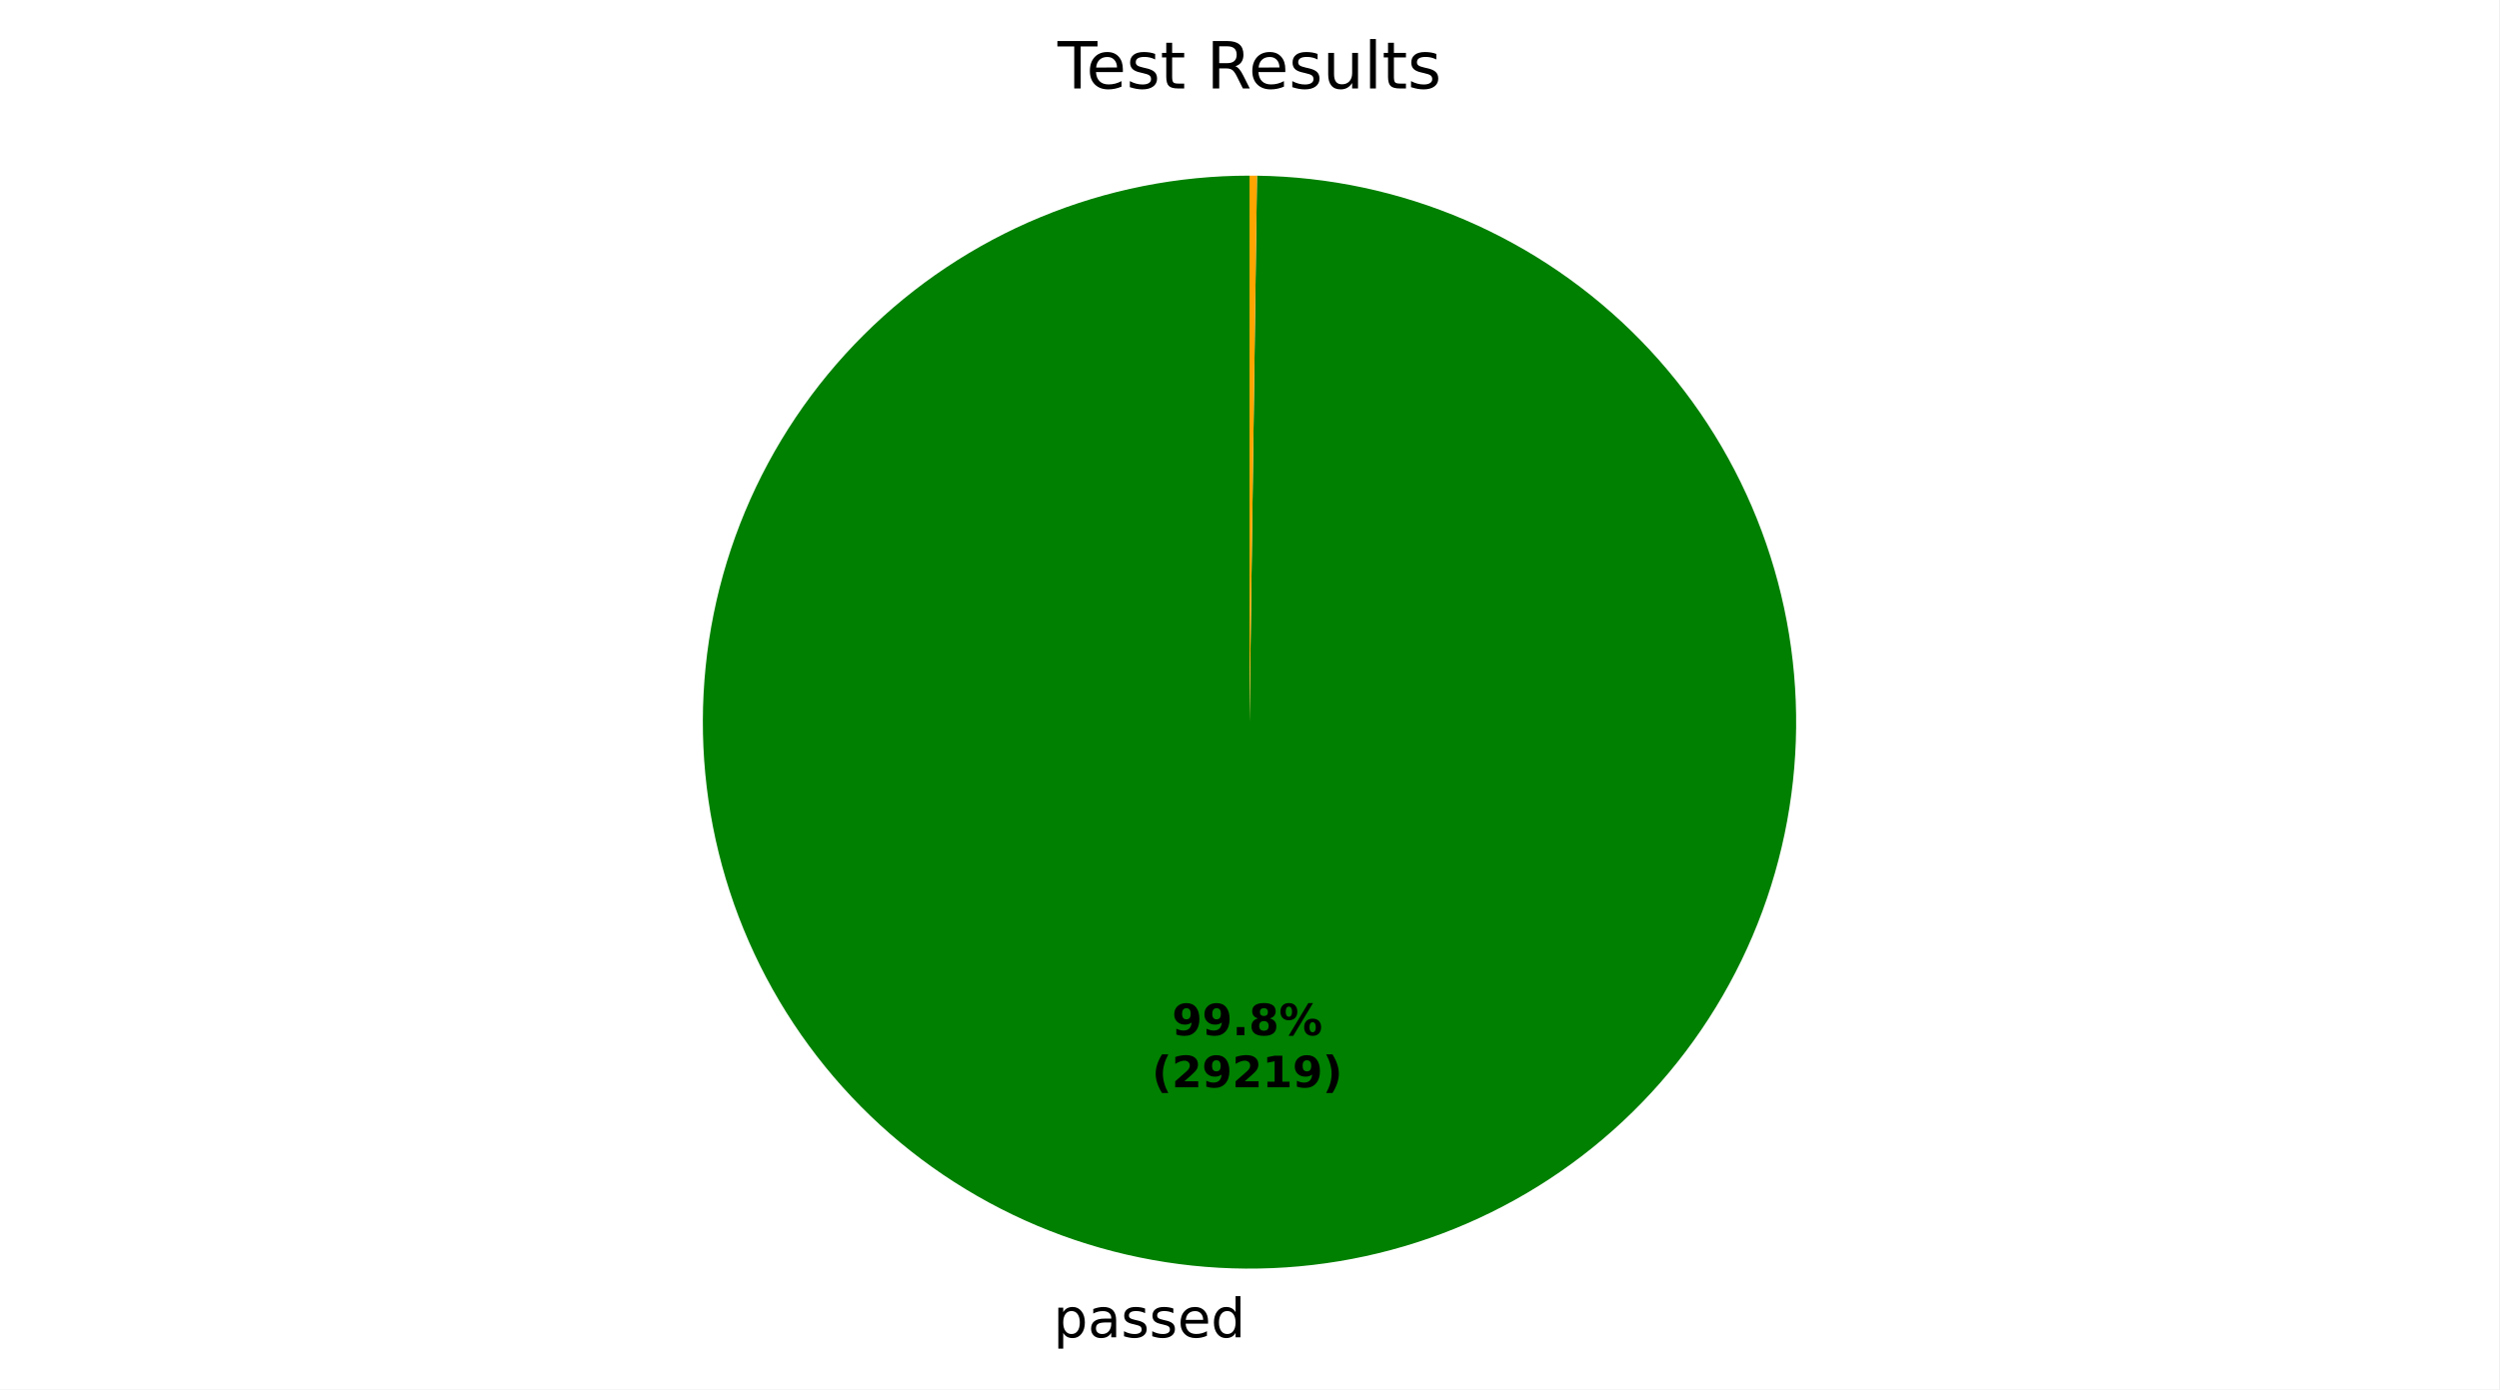
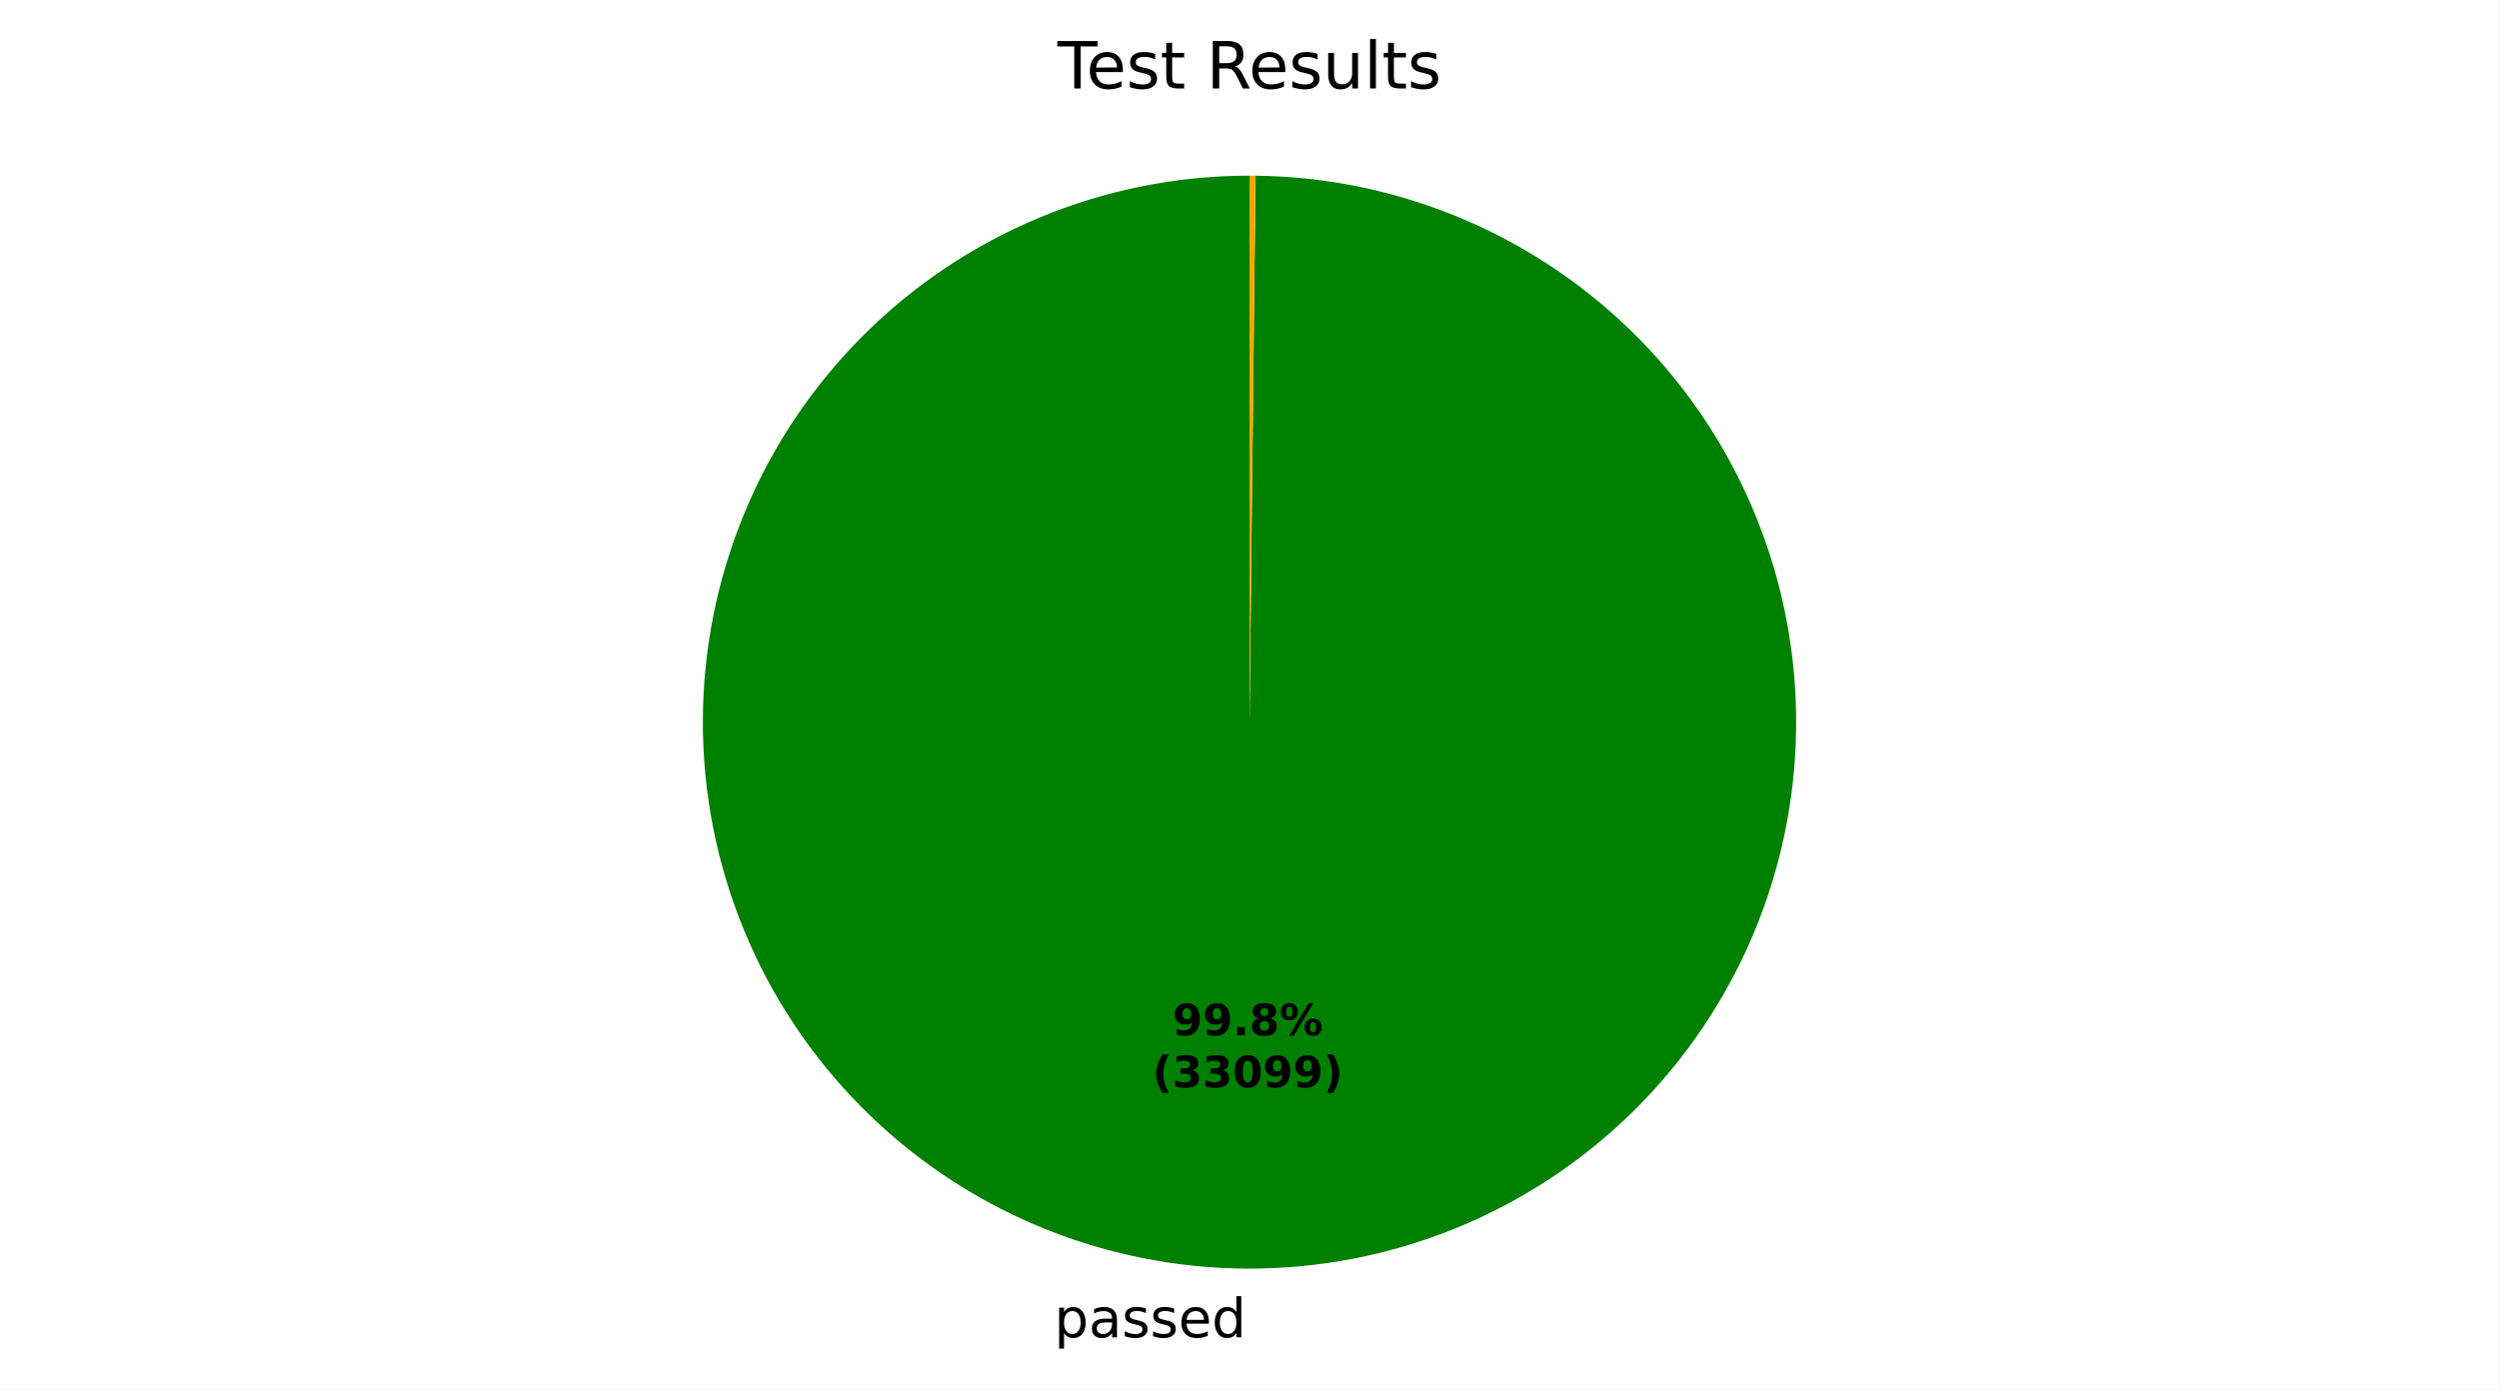
- <svg xmlns="http://www.w3.org/2000/svg" xmlns:xlink="http://www.w3.org/1999/xlink" width="460.8pt" height="256.276pt" viewBox="0 0 460.8 256.276" version="1.1">
+ <svg xmlns="http://www.w3.org/2000/svg" xmlns:xlink="http://www.w3.org/1999/xlink" width="460.8pt" height="256.277pt" viewBox="0 0 460.8 256.277" version="1.1">
  <defs>
    <style type="text/css">*{stroke-linejoin: round; stroke-linecap: butt}</style>
  </defs>
  <g id="figure_1">
    <g id="patch_1">
-       <path d="M 0 256.276  L 460.8 256.276  L 460.8 -0  L 0 -0  z " style="fill: #ffffff" />
+       <path d="M 0 256.277  L 460.8 256.277  L 460.8 0  L 0 0  z " style="fill: #ffffff" />
    </g>
    <g id="axes_1">
      <g id="patch_2">
-         <path d="M 230.4 32.398  C 217.192 32.398 204.112 34.994 191.905 40.038  C 179.699 45.082 168.601 52.476 159.246 61.8  C 149.891 71.123 142.458 82.195 137.373 94.384  C 132.287 106.573 129.646 119.644 129.601 132.852  C 129.555 146.06 132.106 159.149 137.108 171.373  C 142.11 183.597 149.466 194.719 158.758 204.106  C 168.049 213.494 179.095 220.964 191.267 226.092  C 203.439 231.219 216.5 233.905 229.708 233.996  C 242.915 234.086 256.013 231.58 268.254 226.62  C 280.495 221.66 291.643 214.342 301.062 205.084  C 310.481 195.825 317.989 184.804 323.159 172.65  C 328.328 160.496 331.059 147.443 331.195 134.236  C 331.331 121.029 328.87 107.923 323.952 95.665  C 319.034 83.407 311.754 72.234 302.528 62.783  C 293.301 53.332 282.307 45.786 270.17 40.575  C 258.034 35.364 244.991 32.589 231.784 32.408  L 230.4 133.198  z " style="fill: #008000" />
+         <path d="M 230.4 32.398  C 217.186 32.398 204.101 34.996 191.889 40.045  C 179.678 45.093 168.578 52.493 159.222 61.824  C 149.865 71.155 142.434 82.234 137.353 94.432  C 132.271 106.629 129.637 119.708 129.6 132.921  C 129.564 146.135 132.126 159.227 137.141 171.453  C 142.156 183.678 149.526 194.798 158.83 204.18  C 168.135 213.562 179.195 221.023 191.378 226.139  C 203.562 231.254 216.633 233.924 229.846 233.997  C 243.059 234.069 256.159 231.543 268.398 226.562  C 280.637 221.581 291.778 214.241 301.185 204.962  C 310.592 195.683 318.084 184.644 323.233 172.475  C 328.382 160.306 331.088 147.242 331.197 134.029  C 331.305 120.816 328.815 107.709 323.868 95.457  C 318.92 83.204 311.612 72.043 302.359 62.611  C 293.105 53.178 282.087 45.656 269.932 40.473  C 257.777 35.291 244.721 32.549 231.508 32.404  L 230.4 133.198  z " style="fill: #008000" />
      </g>
      <g id="patch_3">
-         <path d="M 231.784 32.408  C 231.784 32.408 231.784 32.408 231.784 32.408  L 230.4 133.198  z " style="fill: #ff0000" />
+         <path d="M 231.508 32.404  C 231.508 32.404 231.508 32.404 231.508 32.404  L 230.4 133.198  z " style="fill: #ff0000" />
      </g>
      <g id="patch_4">
-         <path d="M 231.784 32.408  C 231.553 32.404 231.323 32.402 231.092 32.401  C 230.861 32.399 230.631 32.398 230.4 32.398  L 230.4 133.198  z " style="fill: #ffa500" />
+         <path d="M 231.508 32.404  C 231.323 32.402 231.139 32.401 230.954 32.4  C 230.769 32.399 230.585 32.398 230.4 32.398  L 230.4 133.198  z " style="fill: #ffa500" />
      </g>
      <g id="matplotlib.axis_1" />
      <g id="matplotlib.axis_2" />
      <g id="text_1">
-         <g transform="translate(194.2418 246.6736) scale(0.1 -0.1)">
+         <g transform="translate(194.3938 246.6745) scale(0.1 -0.1)">
          <defs>
            <path id="DejaVuSans-53" d="M 1159 525  L 1159 -1331  L 581 -1331  L 581 3500  L 1159 3500  L 1159 2969  Q 1341 3281 1617 3432  Q 1894 3584 2278 3584  Q 2916 3584 3314 3078  Q 3713 2572 3713 1747  Q 3713 922 3314 415  Q 2916 -91 2278 -91  Q 1894 -91 1617 61  Q 1341 213 1159 525  z M 3116 1747  Q 3116 2381 2855 2742  Q 2594 3103 2138 3103  Q 1681 3103 1420 2742  Q 1159 2381 1159 1747  Q 1159 1113 1420 752  Q 1681 391 2138 391  Q 2594 391 2855 752  Q 3116 1113 3116 1747  z " transform="scale(0.015625)" />
            <path id="DejaVuSans-44" d="M 2194 1759  Q 1497 1759 1228 1600  Q 959 1441 959 1056  Q 959 750 1161 570  Q 1363 391 1709 391  Q 2188 391 2477 730  Q 2766 1069 2766 1631  L 2766 1759  L 2194 1759  z M 3341 1997  L 3341 0  L 2766 0  L 2766 531  Q 2569 213 2275 61  Q 1981 -91 1556 -91  Q 1019 -91 701 211  Q 384 513 384 1019  Q 384 1609 779 1909  Q 1175 2209 1959 2209  L 2766 2209  L 2766 2266  Q 2766 2663 2505 2880  Q 2244 3097 1772 3097  Q 1472 3097 1187 3025  Q 903 2953 641 2809  L 641 3341  Q 956 3463 1253 3523  Q 1550 3584 1831 3584  Q 2591 3584 2966 3190  Q 3341 2797 3341 1997  z " transform="scale(0.015625)" />
            <path id="DejaVuSans-56" d="M 2834 3397  L 2834 2853  Q 2591 2978 2328 3040  Q 2066 3103 1784 3103  Q 1356 3103 1142 2972  Q 928 2841 928 2578  Q 928 2378 1081 2264  Q 1234 2150 1697 2047  L 1894 2003  Q 2506 1872 2764 1633  Q 3022 1394 3022 966  Q 3022 478 2636 193  Q 2250 -91 1575 -91  Q 1294 -91 989 -36  Q 684 19 347 128  L 347 722  Q 666 556 975 473  Q 1284 391 1588 391  Q 1994 391 2212 530  Q 2431 669 2431 922  Q 2431 1156 2273 1281  Q 2116 1406 1581 1522  L 1381 1569  Q 847 1681 609 1914  Q 372 2147 372 2553  Q 372 3047 722 3315  Q 1072 3584 1716 3584  Q 2034 3584 2315 3537  Q 2597 3491 2834 3397  z " transform="scale(0.015625)" />
            <path id="DejaVuSans-48" d="M 3597 1894  L 3597 1613  L 953 1613  Q 991 1019 1311 708  Q 1631 397 2203 397  Q 2534 397 2845 478  Q 3156 559 3463 722  L 3463 178  Q 3153 47 2828 -22  Q 2503 -91 2169 -91  Q 1331 -91 842 396  Q 353 884 353 1716  Q 353 2575 817 3079  Q 1281 3584 2069 3584  Q 2775 3584 3186 3129  Q 3597 2675 3597 1894  z M 3022 2063  Q 3016 2534 2758 2815  Q 2500 3097 2075 3097  Q 1594 3097 1305 2825  Q 1016 2553 972 2059  L 3022 2063  z " transform="scale(0.015625)" />
            <path id="DejaVuSans-47" d="M 2906 2969  L 2906 4863  L 3481 4863  L 3481 0  L 2906 0  L 2906 525  Q 2725 213 2448 61  Q 2172 -91 1784 -91  Q 1150 -91 751 415  Q 353 922 353 1747  Q 353 2572 751 3078  Q 1150 3584 1784 3584  Q 2172 3584 2448 3432  Q 2725 3281 2906 2969  z M 947 1747  Q 947 1113 1208 752  Q 1469 391 1925 391  Q 2381 391 2643 752  Q 2906 1113 2906 1747  Q 2906 2381 2643 2742  Q 2381 3103 1925 3103  Q 1469 3103 1208 2742  Q 947 2381 947 1747  z " transform="scale(0.015625)" />
          </defs>
          <use xlink:href="#DejaVuSans-53" />
          <use xlink:href="#DejaVuSans-44" transform="translate(63.48438 0)" />
          <use xlink:href="#DejaVuSans-56" transform="translate(124.7656 0)" />
          <use xlink:href="#DejaVuSans-56" transform="translate(176.8594 0)" />
          <use xlink:href="#DejaVuSans-48" transform="translate(228.9531 0)" />
          <use xlink:href="#DejaVuSans-47" transform="translate(290.4844 0)" />
        </g>
      </g>
      <g id="text_2">
-         <g transform="translate(216.1079 190.954) scale(0.08 -0.08)">
+         <g transform="translate(216.1908 190.9546) scale(0.08 -0.08)">
          <defs>
            <path id="DejaVuSans-Bold-1c" d="M 641 103  L 641 966  Q 928 831 1190 764  Q 1453 697 1709 697  Q 2247 697 2547 995  Q 2847 1294 2900 1881  Q 2688 1725 2447 1647  Q 2206 1569 1925 1569  Q 1209 1569 770 1986  Q 331 2403 331 3084  Q 331 3838 820 4291  Q 1309 4744 2131 4744  Q 3044 4744 3544 4128  Q 4044 3513 4044 2388  Q 4044 1231 3459 570  Q 2875 -91 1856 -91  Q 1528 -91 1228 -42  Q 928 6 641 103  z M 2125 2350  Q 2441 2350 2600 2554  Q 2759 2759 2759 3169  Q 2759 3575 2600 3781  Q 2441 3988 2125 3988  Q 1809 3988 1650 3781  Q 1491 3575 1491 3169  Q 1491 2759 1650 2554  Q 1809 2350 2125 2350  z " transform="scale(0.015625)" />
            <path id="DejaVuSans-Bold-11" d="M 653 1209  L 1778 1209  L 1778 0  L 653 0  L 653 1209  z " transform="scale(0.015625)" />
            <path id="DejaVuSans-Bold-1b" d="M 2228 2088  Q 1891 2088 1709 1903  Q 1528 1719 1528 1375  Q 1528 1031 1709 848  Q 1891 666 2228 666  Q 2563 666 2741 848  Q 2919 1031 2919 1375  Q 2919 1722 2741 1905  Q 2563 2088 2228 2088  z M 1350 2484  Q 925 2613 709 2878  Q 494 3144 494 3541  Q 494 4131 934 4440  Q 1375 4750 2228 4750  Q 3075 4750 3515 4442  Q 3956 4134 3956 3541  Q 3956 3144 3739 2878  Q 3522 2613 3097 2484  Q 3572 2353 3814 2058  Q 4056 1763 4056 1313  Q 4056 619 3595 264  Q 3134 -91 2228 -91  Q 1319 -91 855 264  Q 391 619 391 1313  Q 391 1763 633 2058  Q 875 2353 1350 2484  z M 1631 3419  Q 1631 3141 1786 2991  Q 1941 2841 2228 2841  Q 2509 2841 2662 2991  Q 2816 3141 2816 3419  Q 2816 3697 2662 3845  Q 2509 3994 2228 3994  Q 1941 3994 1786 3844  Q 1631 3694 1631 3419  z " transform="scale(0.015625)" />
            <path id="DejaVuSans-Bold-8" d="M 4959 1925  Q 4738 1925 4616 1733  Q 4494 1541 4494 1184  Q 4494 825 4614 633  Q 4734 441 4959 441  Q 5184 441 5303 633  Q 5422 825 5422 1184  Q 5422 1541 5301 1733  Q 5181 1925 4959 1925  z M 4959 2450  Q 5541 2450 5875 2112  Q 6209 1775 6209 1184  Q 6209 594 5875 251  Q 5541 -91 4959 -91  Q 4378 -91 4042 251  Q 3706 594 3706 1184  Q 3706 1772 4042 2111  Q 4378 2450 4959 2450  z M 2094 -91  L 1403 -91  L 4319 4750  L 5013 4750  L 2094 -91  z M 1453 4750  Q 2034 4750 2367 4411  Q 2700 4072 2700 3481  Q 2700 2891 2367 2550  Q 2034 2209 1453 2209  Q 872 2209 539 2550  Q 206 2891 206 3481  Q 206 4072 539 4411  Q 872 4750 1453 4750  z M 1453 4225  Q 1228 4225 1106 4031  Q 984 3838 984 3481  Q 984 3122 1106 2926  Q 1228 2731 1453 2731  Q 1678 2731 1798 2926  Q 1919 3122 1919 3481  Q 1919 3838 1797 4031  Q 1675 4225 1453 4225  z " transform="scale(0.015625)" />
          </defs>
          <use xlink:href="#DejaVuSans-Bold-1c" />
          <use xlink:href="#DejaVuSans-Bold-1c" transform="translate(69.57812 0)" />
          <use xlink:href="#DejaVuSans-Bold-11" transform="translate(139.1562 0)" />
          <use xlink:href="#DejaVuSans-Bold-1b" transform="translate(177.1406 0)" />
          <use xlink:href="#DejaVuSans-Bold-8" transform="translate(246.7188 0)" />
        </g>
-         <g transform="translate(212.4129 200.5556) scale(0.08 -0.08)">
+         <g transform="translate(212.4958 200.5561) scale(0.08 -0.08)">
          <defs>
            <path id="DejaVuSans-Bold-b" d="M 2413 -844  L 1484 -844  Q 1006 -72 778 623  Q 550 1319 550 2003  Q 550 2688 779 3389  Q 1009 4091 1484 4856  L 2413 4856  Q 2013 4116 1813 3408  Q 1613 2700 1613 2009  Q 1613 1319 1811 609  Q 2009 -100 2413 -844  z " transform="scale(0.015625)" />
-             <path id="DejaVuSans-Bold-15" d="M 1844 884  L 3897 884  L 3897 0  L 506 0  L 506 884  L 2209 2388  Q 2438 2594 2547 2791  Q 2656 2988 2656 3200  Q 2656 3528 2436 3728  Q 2216 3928 1850 3928  Q 1569 3928 1234 3808  Q 900 3688 519 3450  L 519 4475  Q 925 4609 1322 4679  Q 1719 4750 2100 4750  Q 2938 4750 3402 4381  Q 3866 4013 3866 3353  Q 3866 2972 3669 2642  Q 3472 2313 2841 1759  L 1844 884  z " transform="scale(0.015625)" />
-             <path id="DejaVuSans-Bold-14" d="M 750 831  L 1813 831  L 1813 3847  L 722 3622  L 722 4441  L 1806 4666  L 2950 4666  L 2950 831  L 4013 831  L 4013 0  L 750 0  L 750 831  z " transform="scale(0.015625)" />
+             <path id="DejaVuSans-Bold-16" d="M 2981 2516  Q 3453 2394 3698 2092  Q 3944 1791 3944 1325  Q 3944 631 3412 270  Q 2881 -91 1863 -91  Q 1503 -91 1142 -33  Q 781 25 428 141  L 428 1069  Q 766 900 1098 814  Q 1431 728 1753 728  Q 2231 728 2486 893  Q 2741 1059 2741 1369  Q 2741 1688 2480 1852  Q 2219 2016 1709 2016  L 1228 2016  L 1228 2791  L 1734 2791  Q 2188 2791 2409 2933  Q 2631 3075 2631 3366  Q 2631 3634 2415 3781  Q 2200 3928 1806 3928  Q 1516 3928 1219 3862  Q 922 3797 628 3669  L 628 4550  Q 984 4650 1334 4700  Q 1684 4750 2022 4750  Q 2931 4750 3382 4451  Q 3834 4153 3834 3553  Q 3834 3144 3618 2883  Q 3403 2622 2981 2516  z " transform="scale(0.015625)" />
+             <path id="DejaVuSans-Bold-13" d="M 2944 2338  Q 2944 3213 2780 3570  Q 2616 3928 2228 3928  Q 1841 3928 1675 3570  Q 1509 3213 1509 2338  Q 1509 1453 1675 1090  Q 1841 728 2228 728  Q 2613 728 2778 1090  Q 2944 1453 2944 2338  z M 4147 2328  Q 4147 1169 3647 539  Q 3147 -91 2228 -91  Q 1306 -91 806 539  Q 306 1169 306 2328  Q 306 3491 806 4120  Q 1306 4750 2228 4750  Q 3147 4750 3647 4120  Q 4147 3491 4147 2328  z " transform="scale(0.015625)" />
            <path id="DejaVuSans-Bold-c" d="M 513 -844  Q 913 -100 1113 609  Q 1313 1319 1313 2009  Q 1313 2700 1113 3408  Q 913 4116 513 4856  L 1441 4856  Q 1916 4091 2145 3389  Q 2375 2688 2375 2003  Q 2375 1319 2147 623  Q 1919 -72 1441 -844  L 513 -844  z " transform="scale(0.015625)" />
          </defs>
          <use xlink:href="#DejaVuSans-Bold-b" />
-           <use xlink:href="#DejaVuSans-Bold-15" transform="translate(45.70312 0)" />
-           <use xlink:href="#DejaVuSans-Bold-1c" transform="translate(115.2812 0)" />
-           <use xlink:href="#DejaVuSans-Bold-15" transform="translate(184.8594 0)" />
-           <use xlink:href="#DejaVuSans-Bold-14" transform="translate(254.4375 0)" />
+           <use xlink:href="#DejaVuSans-Bold-16" transform="translate(45.70312 0)" />
+           <use xlink:href="#DejaVuSans-Bold-16" transform="translate(115.2812 0)" />
+           <use xlink:href="#DejaVuSans-Bold-13" transform="translate(184.8594 0)" />
+           <use xlink:href="#DejaVuSans-Bold-1c" transform="translate(254.4375 0)" />
          <use xlink:href="#DejaVuSans-Bold-1c" transform="translate(324.0156 0)" />
          <use xlink:href="#DejaVuSans-Bold-c" transform="translate(393.5938 0)" />
        </g>
      </g>
      <g id="text_3">
        <g transform="translate(195.0131 16.31812) scale(0.12 -0.12)">
          <defs>
            <path id="DejaVuSans-37" d="M -19 4666  L 3928 4666  L 3928 4134  L 2272 4134  L 2272 0  L 1638 0  L 1638 4134  L -19 4134  L -19 4666  z " transform="scale(0.015625)" />
            <path id="DejaVuSans-57" d="M 1172 4494  L 1172 3500  L 2356 3500  L 2356 3053  L 1172 3053  L 1172 1153  Q 1172 725 1289 603  Q 1406 481 1766 481  L 2356 481  L 2356 0  L 1766 0  Q 1100 0 847 248  Q 594 497 594 1153  L 594 3053  L 172 3053  L 172 3500  L 594 3500  L 594 4494  L 1172 4494  z " transform="scale(0.015625)" />
            <path id="DejaVuSans-3" transform="scale(0.015625)" />
            <path id="DejaVuSans-35" d="M 2841 2188  Q 3044 2119 3236 1894  Q 3428 1669 3622 1275  L 4263 0  L 3584 0  L 2988 1197  Q 2756 1666 2539 1819  Q 2322 1972 1947 1972  L 1259 1972  L 1259 0  L 628 0  L 628 4666  L 2053 4666  Q 2853 4666 3247 4331  Q 3641 3997 3641 3322  Q 3641 2881 3436 2590  Q 3231 2300 2841 2188  z M 1259 4147  L 1259 2491  L 2053 2491  Q 2509 2491 2742 2702  Q 2975 2913 2975 3322  Q 2975 3731 2742 3939  Q 2509 4147 2053 4147  L 1259 4147  z " transform="scale(0.015625)" />
            <path id="DejaVuSans-58" d="M 544 1381  L 544 3500  L 1119 3500  L 1119 1403  Q 1119 906 1312 657  Q 1506 409 1894 409  Q 2359 409 2629 706  Q 2900 1003 2900 1516  L 2900 3500  L 3475 3500  L 3475 0  L 2900 0  L 2900 538  Q 2691 219 2414 64  Q 2138 -91 1772 -91  Q 1169 -91 856 284  Q 544 659 544 1381  z M 1991 3584  L 1991 3584  z " transform="scale(0.015625)" />
            <path id="DejaVuSans-4f" d="M 603 4863  L 1178 4863  L 1178 0  L 603 0  L 603 4863  z " transform="scale(0.015625)" />
          </defs>
          <use xlink:href="#DejaVuSans-37" />
          <use xlink:href="#DejaVuSans-48" transform="translate(44.09375 0)" />
          <use xlink:href="#DejaVuSans-56" transform="translate(105.625 0)" />
          <use xlink:href="#DejaVuSans-57" transform="translate(157.7188 0)" />
          <use xlink:href="#DejaVuSans-3" transform="translate(196.9219 0)" />
          <use xlink:href="#DejaVuSans-35" transform="translate(228.7031 0)" />
          <use xlink:href="#DejaVuSans-48" transform="translate(293.7031 0)" />
          <use xlink:href="#DejaVuSans-56" transform="translate(355.2344 0)" />
          <use xlink:href="#DejaVuSans-58" transform="translate(407.3281 0)" />
          <use xlink:href="#DejaVuSans-4f" transform="translate(470.7031 0)" />
          <use xlink:href="#DejaVuSans-57" transform="translate(498.4844 0)" />
          <use xlink:href="#DejaVuSans-56" transform="translate(537.6875 0)" />
        </g>
      </g>
    </g>
  </g>
</svg>
